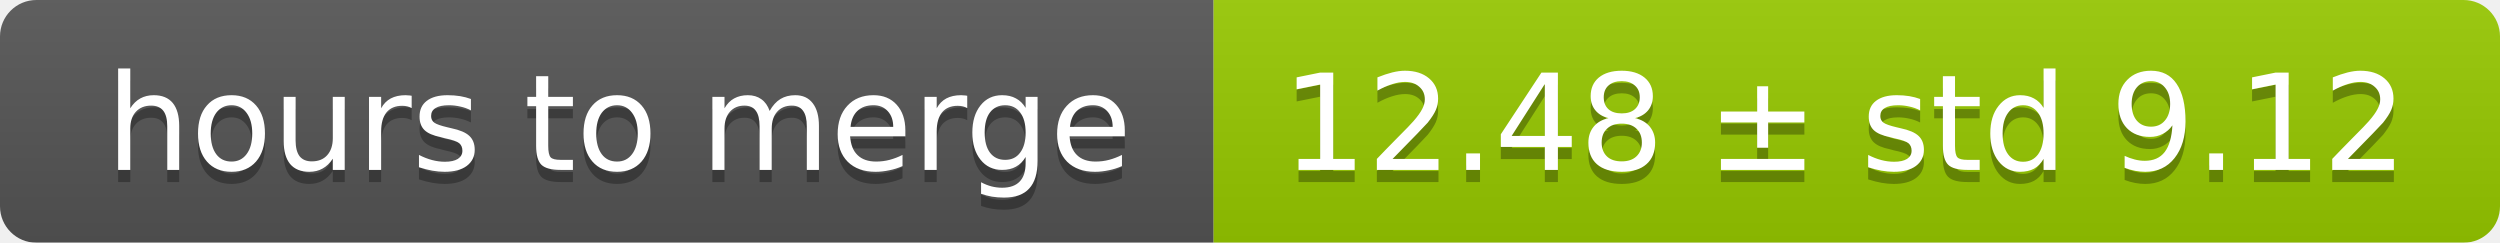
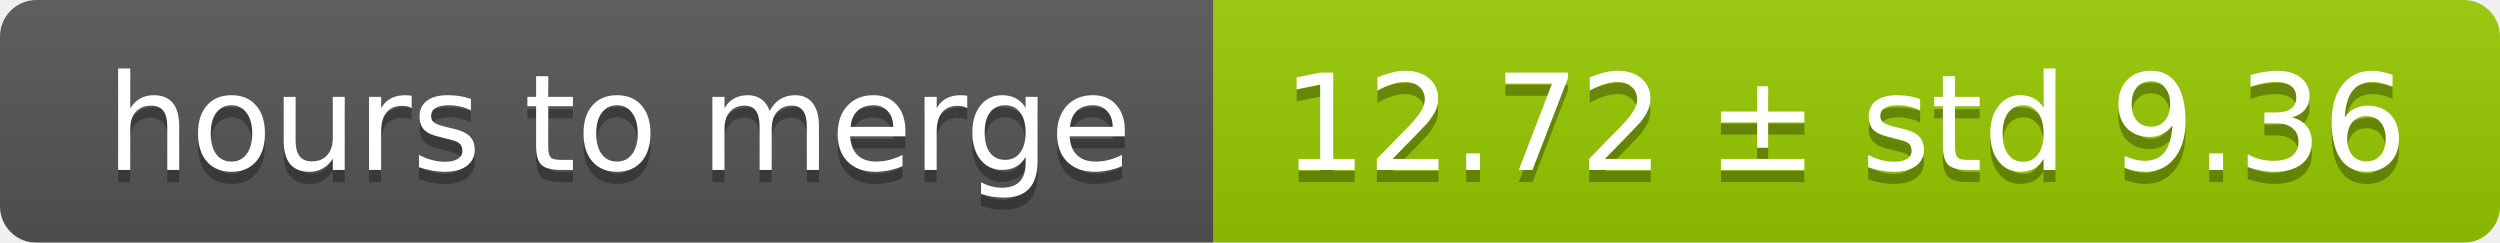
<svg xmlns="http://www.w3.org/2000/svg" width="206" height="20">
  <linearGradient id="smooth" x2="0" y2="100%">
    <stop offset="0" stop-color="#bbb" stop-opacity=".1" />
    <stop offset="1" stop-opacity=".1" />
  </linearGradient>
  <mask id="round">
    <rect width="206" height="20" rx="3" fill="#fff" />
  </mask>
  <g mask="url(#round)">
    <rect width="100" height="20" fill="#555" />
    <rect x="100" width="106" height="20" fill="#97ca00" />
    <rect width="206" height="20" fill="url(#smooth)" />
  </g>
  <g fill="#fff" text-anchor="middle" font-family="DejaVu Sans,Verdana,Geneva,sans-serif" font-size="11">
    <text x="51" y="15" fill="#010101" fill-opacity=".3">hours to merge</text>
    <text x="51" y="14">hours to merge</text>
-     <text x="152" y="15" fill="#010101" fill-opacity=".3">12.48 ± std 9.12</text>
-     <text x="152" y="14">12.48 ± std 9.12</text>
+     <text x="152" y="15" fill="#010101" fill-opacity=".3">12.72 ± std 9.36</text>
+     <text x="152" y="14">12.72 ± std 9.36</text>
  </g>
</svg>
